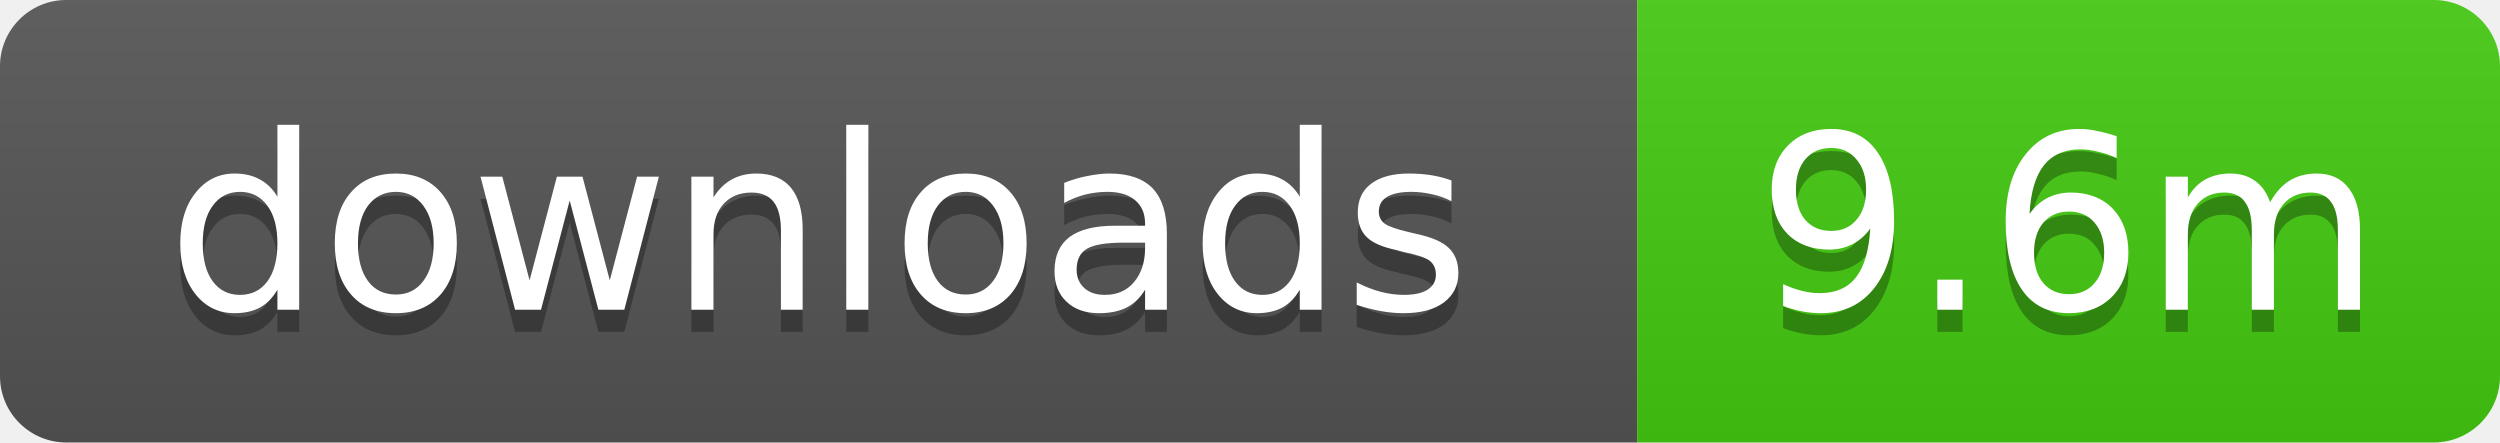
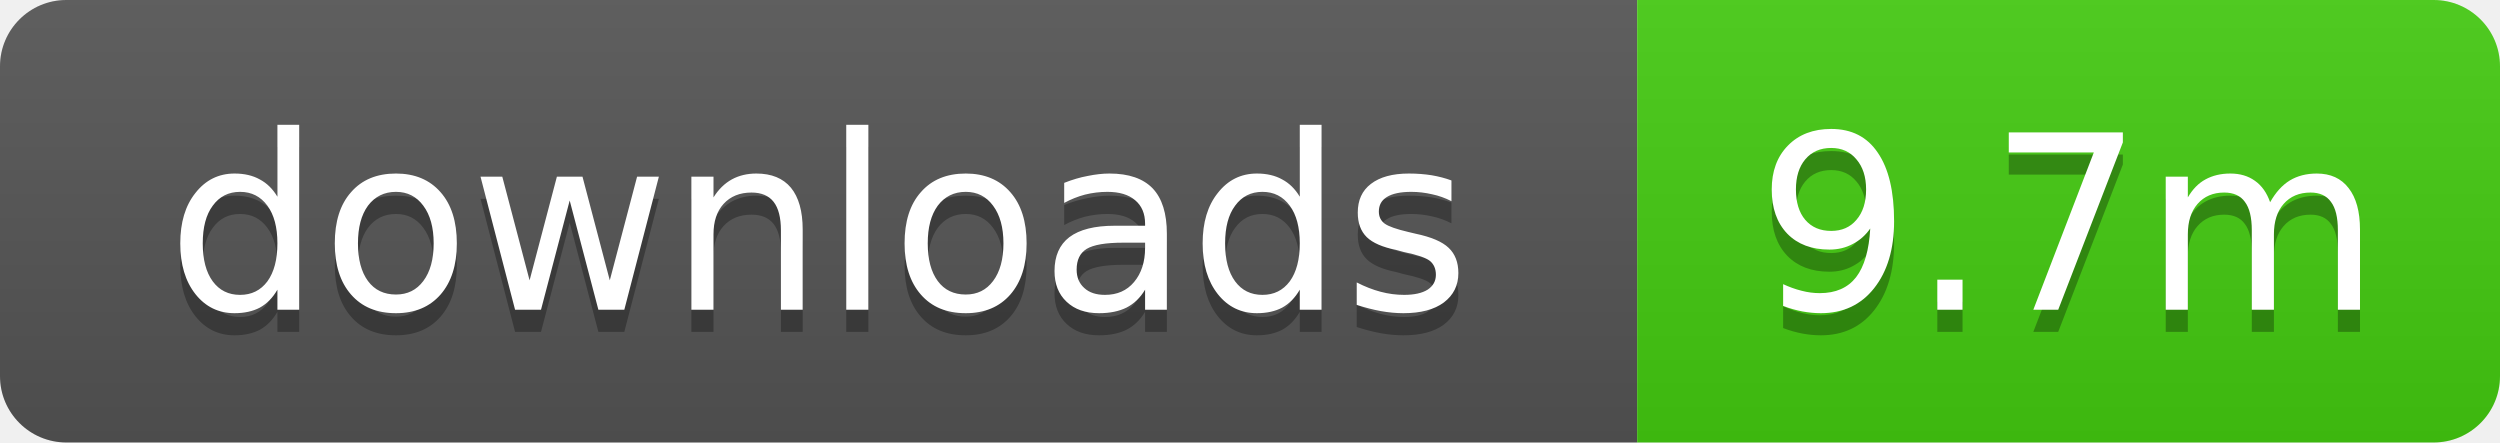
- <svg xmlns="http://www.w3.org/2000/svg" width="113" height="20" role="img" aria-label="downloads: 9.6m">
+ <svg xmlns="http://www.w3.org/2000/svg" width="113" height="20" role="img" aria-label="downloads: 9.7m">
  <linearGradient id="s" x2="0" y2="100%">
    <stop offset="0" stop-color="#bbb" stop-opacity=".1" />
    <stop offset="1" stop-opacity=".1" />
  </linearGradient>
  <clipPath id="r">
    <rect width="113" height="20" rx="3" />
  </clipPath>
  <g clip-path="url(#r)">
    <rect width="74" height="20" fill="#555" />
    <rect x="74" width="39" height="20" fill="#4c1" />
    <rect width="113" height="20" fill="url(#s)" />
  </g>
  <g fill="#fff" text-anchor="middle" font-family="Verdana,Geneva,DejaVu Sans,sans-serif" text-rendering="geometricPrecision" font-size="11">
    <text x="37" y="15" fill="#010101" fill-opacity=".3">downloads</text>
    <text x="37" y="14">downloads</text>
-     <text x="93.5" y="15" fill="#010101" fill-opacity=".3">9.6m</text>
-     <text x="93.5" y="14">9.6m</text>
+     <text x="93.5" y="15" fill="#010101" fill-opacity=".3">9.7m</text>
+     <text x="93.5" y="14">9.7m</text>
  </g>
</svg>
